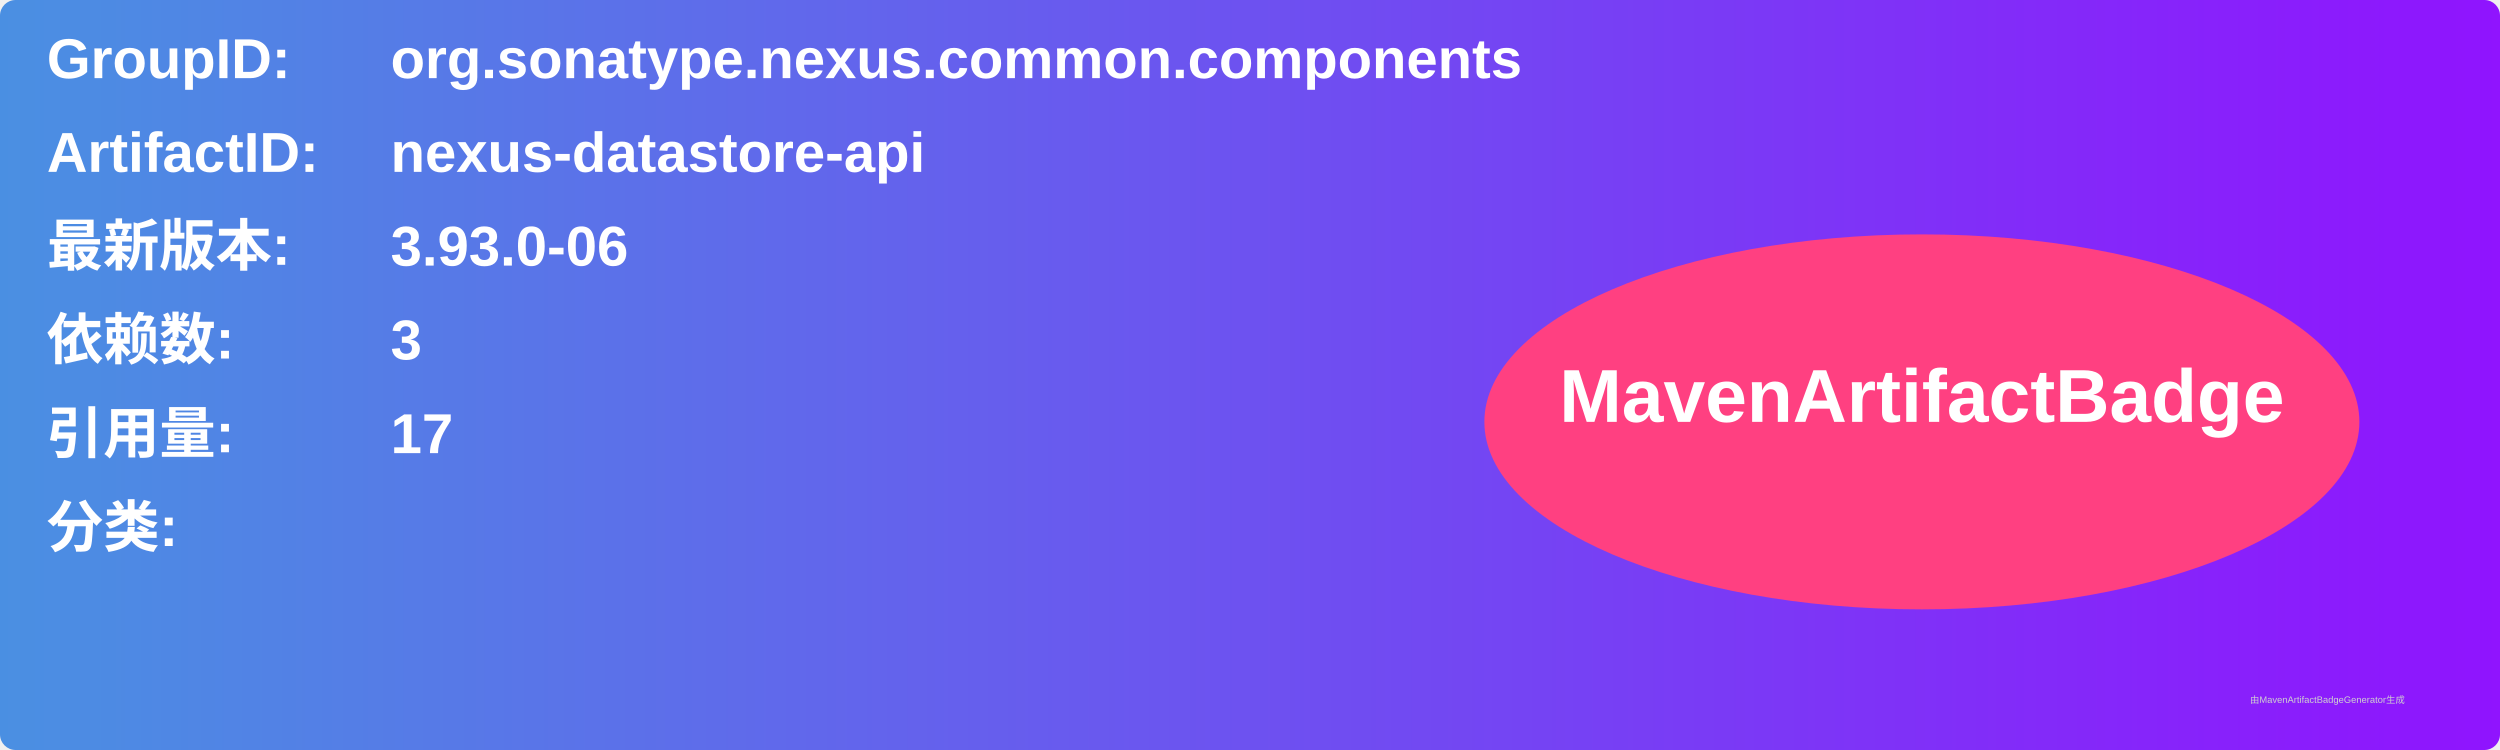
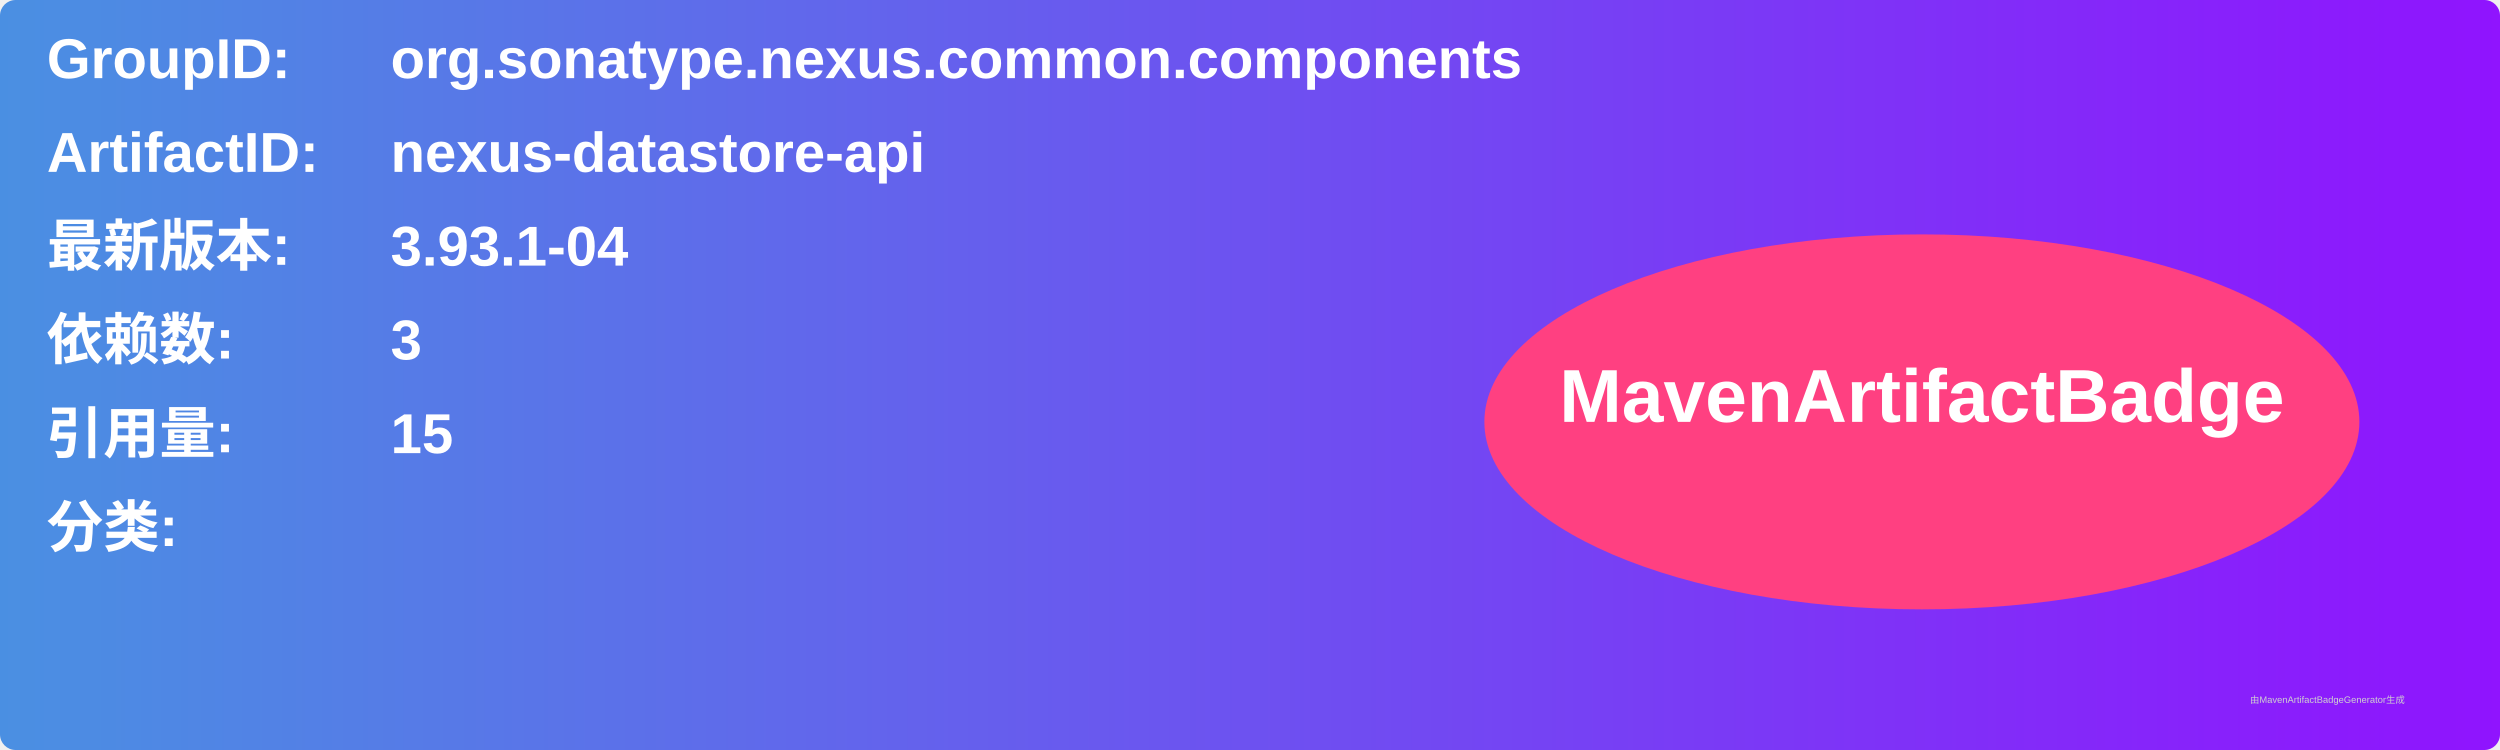
<svg xmlns="http://www.w3.org/2000/svg" width="800" height="240" viewBox="0 0 800 240">
  <linearGradient id="grad" x1="0%" y1="0%" x2="100%" y2="0%">
    <stop offset="0%" stop-color="#4a90e2" />
    <stop offset="100%" stop-color="#9013fe" />
  </linearGradient>
  <rect width="100%" height="100%" rx="5" ry="5" fill="url(#grad)" />
  <g transform="translate(15, 15)">
    <text x="0" y="10" font-family="Arial" font-size="18" fill="white" font-weight="bold" width="260">GroupID:</text>
    <text x="110" y="10" font-family="Arial" font-size="18" fill="white" font-weight="bold" width="460">org.sonatype.nexus.common.components</text>
    <text x="0" y="40" font-family="Arial" font-size="18" fill="white" font-weight="bold" width="260">ArtifactID:</text>
    <text x="110" y="40" font-family="Arial" font-size="18" fill="white" font-weight="bold" width="460">nexus-datastore-api</text>
    <text x="0" y="70" font-family="Arial" font-size="18" fill="white" font-weight="bold">最新版本:</text>
    <text x="110" y="70" font-family="Arial" font-size="18" fill="white" font-weight="bold">
-       <tspan font-weight="bold">3.93.0-06</tspan>
+       <tspan font-weight="bold">3.93.1-04</tspan>
    </text>
    <text x="0" y="100" font-family="Arial" font-size="18" fill="white" font-weight="bold">依赖数: </text>
    <text x="110" y="100" font-family="Arial" font-size="18" fill="white">
      <tspan font-weight="bold">3</tspan>
    </text>
    <text x="0" y="130" font-family="Arial" font-size="18" fill="white" font-weight="bold">引用量: </text>
    <text x="110" y="130" font-family="Arial" font-size="18" fill="white">
-       <tspan font-weight="bold">17</tspan>
+       <tspan font-weight="bold">15</tspan>
    </text>
    <text x="0" y="160" font-family="Arial" font-size="18" fill="white" font-weight="bold">分类:</text>
    <text x="10" y="190" font-family="Arial" font-size="10" fill="white">
      <tspan font-weight="bold" />
    </text>
    <ellipse cx="600" cy="120" rx="140" ry="60" fill="#ff4081" />
    <text x="600" y="120" text-anchor="middle" font-family="Arial" font-size="24" fill="white" font-weight="bold">MavenArtifactBadge</text>
  </g>
  <text x="720" y="225" font-family="Arial" font-size="3" fill="#d0d0d0">由MavenArtifactBadgeGenerator生成</text>
</svg>
